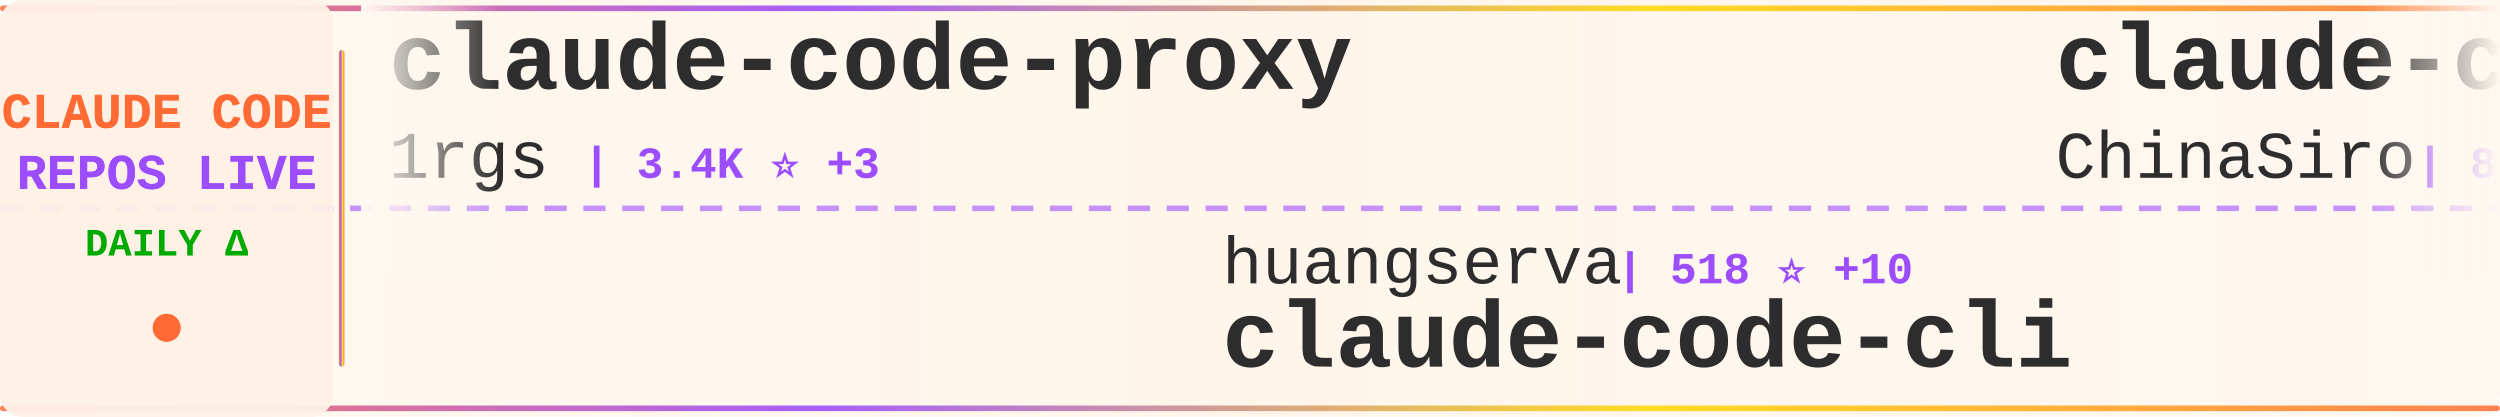
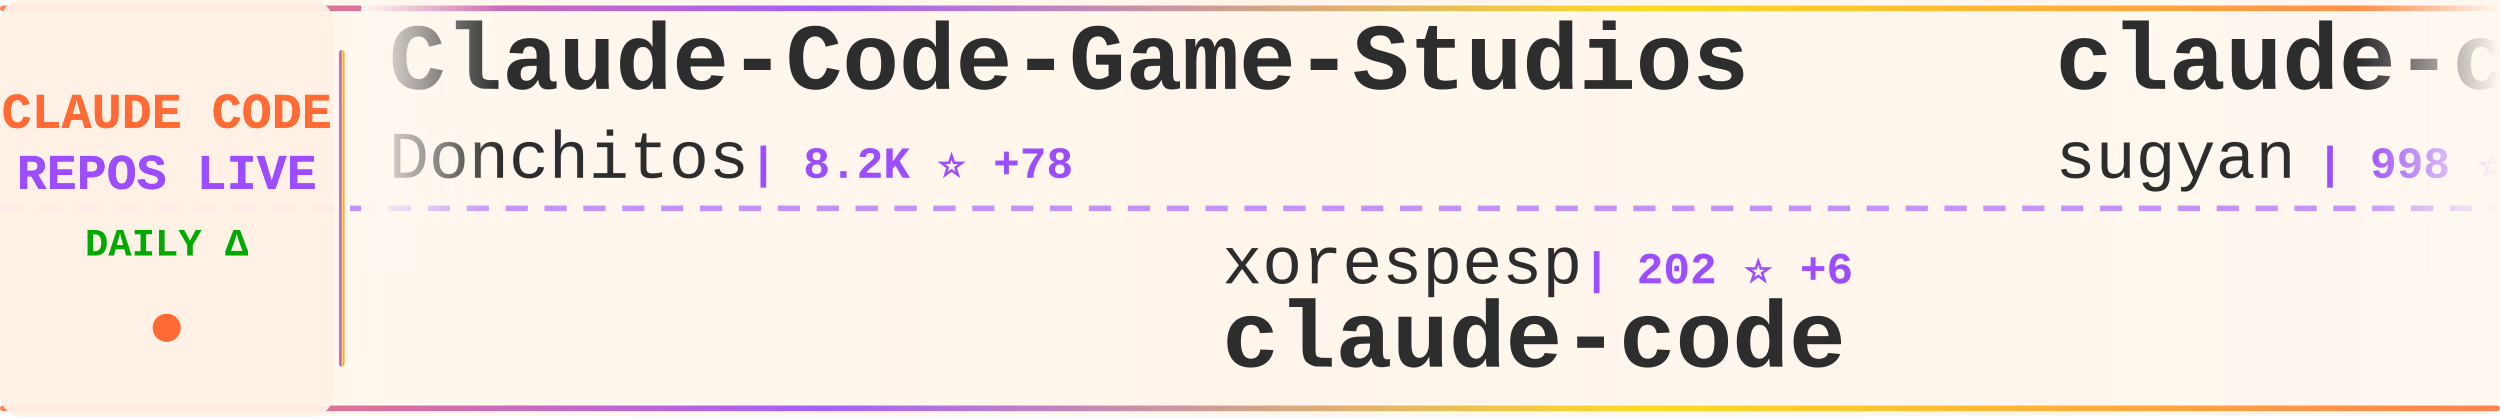
<svg xmlns="http://www.w3.org/2000/svg" width="900" height="150">
  <defs>
    <linearGradient id="tickerBg" x1="0%" y1="0%" x2="100%" y2="0%">
      <stop offset="0%" style="stop-color:#fff8f0;stop-opacity:0.98" />
      <stop offset="50%" style="stop-color:#fff5eb;stop-opacity:1" />
      <stop offset="100%" style="stop-color:#fff8f0;stop-opacity:0.98" />
    </linearGradient>
    <linearGradient id="borderGrad" x1="0%" y1="0%" x2="100%" y2="0%">
      <stop offset="0%" style="stop-color:#FF6B35;stop-opacity:0.85">
        <animate attributeName="stop-opacity" values="0.85;1;0.85" dur="2s" repeatCount="indefinite" />
      </stop>
      <stop offset="33%" style="stop-color:#9C4EFF;stop-opacity:0.9">
        <animate attributeName="stop-opacity" values="0.9;1;0.9" dur="2.2s" repeatCount="indefinite" />
      </stop>
      <stop offset="66%" style="stop-color:#FFD700;stop-opacity:0.85">
        <animate attributeName="stop-opacity" values="0.85;1;0.85" dur="1.8s" repeatCount="indefinite" />
      </stop>
      <stop offset="100%" style="stop-color:#FF6B35;stop-opacity:0.85">
        <animate attributeName="stop-opacity" values="0.85;1;0.85" dur="2s" repeatCount="indefinite" />
      </stop>
    </linearGradient>
    <filter id="textGlow">
      <feGaussianBlur stdDeviation="0.15" result="coloredBlur" />
      <feMerge>
        <feMergeNode in="coloredBlur" />
        <feMergeNode in="SourceGraphic" />
      </feMerge>
    </filter>
    <filter id="metricGlow">
      <feGaussianBlur stdDeviation="0.2" result="coloredBlur" />
      <feMerge>
        <feMergeNode in="coloredBlur" />
        <feMergeNode in="SourceGraphic" />
      </feMerge>
    </filter>
    <linearGradient id="leftFade" x1="0%" y1="0%" x2="100%" y2="0%">
      <stop offset="0%" style="stop-color:#fff8f0;stop-opacity:1" />
      <stop offset="100%" style="stop-color:#fff8f0;stop-opacity:0" />
    </linearGradient>
    <linearGradient id="rightFade" x1="0%" y1="0%" x2="100%" y2="0%">
      <stop offset="0%" style="stop-color:#fff8f0;stop-opacity:0" />
      <stop offset="100%" style="stop-color:#fff8f0;stop-opacity:1" />
    </linearGradient>
  </defs>
  <rect width="900" height="150" fill="url(#tickerBg)" rx="8" />
  <rect x="0" y="2" width="900" height="2" fill="url(#borderGrad)" rx="1" />
  <rect x="0" y="146" width="900" height="2" fill="url(#borderGrad)" rx="1" />
  <line x1="0" y1="75" x2="900" y2="75" stroke="#9C4EFF" stroke-width="2" stroke-dasharray="8 6" opacity="0.6" />
  <rect x="0" y="0" width="120" height="150" fill="#fff0e6" opacity="0.95" rx="8" />
  <text x="60" y="46" font-family="'Courier New', monospace" font-size="18" font-weight="bold" fill="#FF6B35" text-anchor="middle" filter="url(#textGlow)">
    CLAUDE CODE
  </text>
  <text x="60" y="68" font-family="'Courier New', monospace" font-size="18" font-weight="bold" fill="#9C4EFF" text-anchor="middle" filter="url(#textGlow)">
    REPOS LIVE
  </text>
  <text x="60" y="92" font-family="'Courier New', monospace" font-size="14" font-weight="bold" fill="#00aa00" text-anchor="middle">
    DAILY Δ
  </text>
  <circle cx="60" cy="118" r="5" fill="#FF6B35" filter="url(#metricGlow)">
    <animate attributeName="r" values="4;6;4" dur="1.5s" repeatCount="indefinite" />
    <animate attributeName="opacity" values="0.6;1;0.6" dur="1.5s" repeatCount="indefinite" />
  </circle>
  <rect x="122" y="18" width="2" height="114" fill="url(#borderGrad)" rx="1" />
  <clipPath id="tickerClip">
    <rect x="130" y="0" width="770" height="150" />
  </clipPath>
  <g clip-path="url(#tickerClip)">
    <g id="tickerItems">
      <animateTransform attributeName="transform" attributeType="XML" type="translate" from="0 0" to="-3000 0" dur="54s" repeatCount="indefinite" />
      <g transform="translate(0, 0)">
-         <text x="140" y="32" font-family="'Courier New', monospace" font-size="34" font-weight="bold" fill="#2d2d2d">claude-code-proxy</text>
-         <text x="140" y="64" font-family="'Courier New', monospace" font-size="24" font-weight="normal" fill="#2d2d2d" opacity="1.0">1rgs</text>
-         <text x="210" y="64" font-family="'Courier New', monospace" font-size="16" font-weight="bold" fill="#9C4EFF"> | 3.4K ⭐ +3</text>
+         <text x="140" y="32" font-family="'Courier New', monospace" font-size="34" font-weight="bold" fill="#2d2d2d">Claude-Code-Game-Studios</text>
+         <text x="140" y="64" font-family="'Courier New', monospace" font-size="24" font-weight="normal" fill="#2d2d2d" opacity="1.0">Donchitos</text>
+         <text x="270" y="64" font-family="'Courier New', monospace" font-size="16" font-weight="bold" fill="#9C4EFF"> | 8.2K ⭐ +78</text>
      </g>
      <g transform="translate(300, 0)">
-         <text x="140" y="102" font-family="'Courier New', monospace" font-size="24" font-weight="normal" fill="#2d2d2d" opacity="1.0">huangserva</text>
-         <text x="282" y="102" font-family="'Courier New', monospace" font-size="16" font-weight="bold" fill="#9C4EFF"> | 518 ⭐ +10</text>
-         <text x="140" y="132" font-family="'Courier New', monospace" font-size="34" font-weight="bold" fill="#2d2d2d">claude-code-cli</text>
+         <text x="140" y="102" font-family="'Courier New', monospace" font-size="24" font-weight="normal" fill="#2d2d2d" opacity="1.0">xorespesp</text>
+         <text x="270" y="102" font-family="'Courier New', monospace" font-size="16" font-weight="bold" fill="#9C4EFF"> | 202 ⭐ +6</text>
+         <text x="140" y="132" font-family="'Courier New', monospace" font-size="34" font-weight="bold" fill="#2d2d2d">claude-code</text>
      </g>
      <g transform="translate(600, 0)">
-         <text x="140" y="32" font-family="'Courier New', monospace" font-size="34" font-weight="bold" fill="#2d2d2d">claude-code-sourcemap</text>
-         <text x="140" y="64" font-family="'Courier New', monospace" font-size="24" font-weight="normal" fill="#2d2d2d" opacity="1.0">ChinaSiro</text>
-         <text x="270" y="64" font-family="'Courier New', monospace" font-size="16" font-weight="bold" fill="#9C4EFF"> | 8.5K ⭐ +78</text>
+         <text x="140" y="32" font-family="'Courier New', monospace" font-size="34" font-weight="bold" fill="#2d2d2d">claude-code-webui</text>
+         <text x="140" y="64" font-family="'Courier New', monospace" font-size="24" font-weight="normal" fill="#2d2d2d" opacity="1.0">sugyan</text>
+         <text x="234" y="64" font-family="'Courier New', monospace" font-size="16" font-weight="bold" fill="#9C4EFF"> | 998 ⭐ +2</text>
      </g>
      <g transform="translate(900, 0)">
-         <text x="140" y="102" font-family="'Courier New', monospace" font-size="24" font-weight="normal" fill="#2d2d2d" opacity="1.0">anthropics</text>
-         <text x="282" y="102" font-family="'Courier New', monospace" font-size="16" font-weight="bold" fill="#9C4EFF"> | 16.1K ⭐ +82</text>
-         <text x="140" y="132" font-family="'Courier New', monospace" font-size="34" font-weight="bold" fill="#2d2d2d">claude-plugins-official</text>
+         <text x="140" y="102" font-family="'Courier New', monospace" font-size="24" font-weight="normal" fill="#2d2d2d" opacity="1.0">Piebald-AI</text>
+         <text x="282" y="102" font-family="'Courier New', monospace" font-size="16" font-weight="bold" fill="#9C4EFF"> | 8.3K ⭐ +61</text>
+         <text x="140" y="132" font-family="'Courier New', monospace" font-size="34" font-weight="bold" fill="#2d2d2d">claude-code-system-promp...</text>
      </g>
      <g transform="translate(1200, 0)">
-         <text x="140" y="32" font-family="'Courier New', monospace" font-size="34" font-weight="bold" fill="#2d2d2d">claude-code-source</text>
-         <text x="140" y="64" font-family="'Courier New', monospace" font-size="24" font-weight="normal" fill="#2d2d2d" opacity="1.0">AprilNEA</text>
-         <text x="258" y="64" font-family="'Courier New', monospace" font-size="16" font-weight="bold" fill="#9C4EFF"> | 357 ⭐ +1</text>
+         <text x="140" y="32" font-family="'Courier New', monospace" font-size="34" font-weight="bold" fill="#2d2d2d">claudecodeui</text>
+         <text x="140" y="64" font-family="'Courier New', monospace" font-size="24" font-weight="normal" fill="#2d2d2d" opacity="1.0">siteboon</text>
+         <text x="258" y="64" font-family="'Courier New', monospace" font-size="16" font-weight="bold" fill="#9C4EFF"> | 9.5K ⭐ +47</text>
      </g>
      <g transform="translate(1500, 0)">
-         <text x="140" y="102" font-family="'Courier New', monospace" font-size="24" font-weight="normal" fill="#2d2d2d" opacity="1.0">zebbern</text>
-         <text x="246" y="102" font-family="'Courier New', monospace" font-size="16" font-weight="bold" fill="#9C4EFF"> | 3.9K ⭐ +13</text>
-         <text x="140" y="132" font-family="'Courier New', monospace" font-size="34" font-weight="bold" fill="#2d2d2d">claude-code-guide</text>
+         <text x="140" y="102" font-family="'Courier New', monospace" font-size="24" font-weight="normal" fill="#2d2d2d" opacity="1.0">lintsinghua</text>
+         <text x="294" y="102" font-family="'Courier New', monospace" font-size="16" font-weight="bold" fill="#9C4EFF"> | 2.2K ⭐ +89</text>
+         <text x="140" y="132" font-family="'Courier New', monospace" font-size="34" font-weight="bold" fill="#2d2d2d">claude-code-book</text>
      </g>
      <g transform="translate(1800, 0)">
-         <text x="140" y="32" font-family="'Courier New', monospace" font-size="34" font-weight="bold" fill="#2d2d2d">Claude-Code-Usage-Monito...</text>
-         <text x="140" y="64" font-family="'Courier New', monospace" font-size="24" font-weight="normal" fill="#2d2d2d" opacity="1.0">Maciek-roboblog</text>
-         <text x="342" y="64" font-family="'Courier New', monospace" font-size="16" font-weight="bold" fill="#9C4EFF"> | 7.4K ⭐ +18</text>
+         <text x="140" y="32" font-family="'Courier New', monospace" font-size="34" font-weight="bold" fill="#2d2d2d">claurst</text>
+         <text x="140" y="64" font-family="'Courier New', monospace" font-size="24" font-weight="normal" fill="#2d2d2d" opacity="1.0">Kuberwastaken</text>
+         <text x="318" y="64" font-family="'Courier New', monospace" font-size="16" font-weight="bold" fill="#9C4EFF"> | 8.4K ⭐ +295</text>
      </g>
      <g transform="translate(2100, 0)">
-         <text x="140" y="102" font-family="'Courier New', monospace" font-size="24" font-weight="normal" fill="#2d2d2d" opacity="1.0">frankbria</text>
-         <text x="270" y="102" font-family="'Courier New', monospace" font-size="16" font-weight="bold" fill="#9C4EFF"> | 8.5K ⭐ +56</text>
-         <text x="140" y="132" font-family="'Courier New', monospace" font-size="34" font-weight="bold" fill="#2d2d2d">ralph-claude-code</text>
+         <text x="140" y="102" font-family="'Courier New', monospace" font-size="24" font-weight="normal" fill="#2d2d2d" opacity="1.0">snarktank</text>
+         <text x="270" y="102" font-family="'Courier New', monospace" font-size="16" font-weight="bold" fill="#9C4EFF"> | 14.5K ⭐ +53</text>
+         <text x="140" y="132" font-family="'Courier New', monospace" font-size="34" font-weight="bold" fill="#2d2d2d">ralph</text>
      </g>
      <g transform="translate(2400, 0)">
-         <text x="140" y="32" font-family="'Courier New', monospace" font-size="34" font-weight="bold" fill="#2d2d2d">claude-code-showcase</text>
-         <text x="140" y="64" font-family="'Courier New', monospace" font-size="24" font-weight="normal" fill="#2d2d2d" opacity="1.0">ChrisWiles</text>
-         <text x="282" y="64" font-family="'Courier New', monospace" font-size="16" font-weight="bold" fill="#9C4EFF"> | 5.7K ⭐ +11</text>
+         <text x="140" y="32" font-family="'Courier New', monospace" font-size="34" font-weight="bold" fill="#2d2d2d">claude-code-rust</text>
+         <text x="140" y="64" font-family="'Courier New', monospace" font-size="24" font-weight="normal" fill="#2d2d2d" opacity="1.0">lorryjovens-hub</text>
+         <text x="342" y="64" font-family="'Courier New', monospace" font-size="16" font-weight="bold" fill="#9C4EFF"> | 1.1K ⭐ +56</text>
      </g>
      <g transform="translate(2700, 0)">
        <text x="140" y="102" font-family="'Courier New', monospace" font-size="24" font-weight="normal" fill="#2d2d2d" opacity="1.0">FlorianBruniaux</text>
-         <text x="342" y="102" font-family="'Courier New', monospace" font-size="16" font-weight="bold" fill="#9C4EFF"> | 3.0K ⭐ +42</text>
+         <text x="342" y="102" font-family="'Courier New', monospace" font-size="16" font-weight="bold" fill="#9C4EFF"> | 3.0K ⭐ +47</text>
        <text x="140" y="132" font-family="'Courier New', monospace" font-size="34" font-weight="bold" fill="#2d2d2d">claude-code-ultimate-gui...</text>
      </g>
      <g transform="translate(3000, 0)">
-         <text x="140" y="32" font-family="'Courier New', monospace" font-size="34" font-weight="bold" fill="#2d2d2d">claude-code-proxy</text>
-         <text x="140" y="64" font-family="'Courier New', monospace" font-size="24" font-weight="normal" fill="#2d2d2d" opacity="1.0">1rgs</text>
-         <text x="210" y="64" font-family="'Courier New', monospace" font-size="16" font-weight="bold" fill="#9C4EFF"> | 3.4K ⭐ +3</text>
+         <text x="140" y="32" font-family="'Courier New', monospace" font-size="34" font-weight="bold" fill="#2d2d2d">Claude-Code-Game-Studios</text>
+         <text x="140" y="64" font-family="'Courier New', monospace" font-size="24" font-weight="normal" fill="#2d2d2d" opacity="1.0">Donchitos</text>
+         <text x="270" y="64" font-family="'Courier New', monospace" font-size="16" font-weight="bold" fill="#9C4EFF"> | 8.2K ⭐ +78</text>
      </g>
      <g transform="translate(3300, 0)">
-         <text x="140" y="102" font-family="'Courier New', monospace" font-size="24" font-weight="normal" fill="#2d2d2d" opacity="1.0">huangserva</text>
-         <text x="282" y="102" font-family="'Courier New', monospace" font-size="16" font-weight="bold" fill="#9C4EFF"> | 518 ⭐ +10</text>
-         <text x="140" y="132" font-family="'Courier New', monospace" font-size="34" font-weight="bold" fill="#2d2d2d">claude-code-cli</text>
+         <text x="140" y="102" font-family="'Courier New', monospace" font-size="24" font-weight="normal" fill="#2d2d2d" opacity="1.0">xorespesp</text>
+         <text x="270" y="102" font-family="'Courier New', monospace" font-size="16" font-weight="bold" fill="#9C4EFF"> | 202 ⭐ +6</text>
+         <text x="140" y="132" font-family="'Courier New', monospace" font-size="34" font-weight="bold" fill="#2d2d2d">claude-code</text>
      </g>
      <g transform="translate(3600, 0)">
-         <text x="140" y="32" font-family="'Courier New', monospace" font-size="34" font-weight="bold" fill="#2d2d2d">claude-code-sourcemap</text>
-         <text x="140" y="64" font-family="'Courier New', monospace" font-size="24" font-weight="normal" fill="#2d2d2d" opacity="1.0">ChinaSiro</text>
-         <text x="270" y="64" font-family="'Courier New', monospace" font-size="16" font-weight="bold" fill="#9C4EFF"> | 8.5K ⭐ +78</text>
+         <text x="140" y="32" font-family="'Courier New', monospace" font-size="34" font-weight="bold" fill="#2d2d2d">claude-code-webui</text>
+         <text x="140" y="64" font-family="'Courier New', monospace" font-size="24" font-weight="normal" fill="#2d2d2d" opacity="1.0">sugyan</text>
+         <text x="234" y="64" font-family="'Courier New', monospace" font-size="16" font-weight="bold" fill="#9C4EFF"> | 998 ⭐ +2</text>
      </g>
      <g transform="translate(3900, 0)">
-         <text x="140" y="102" font-family="'Courier New', monospace" font-size="24" font-weight="normal" fill="#2d2d2d" opacity="1.0">anthropics</text>
-         <text x="282" y="102" font-family="'Courier New', monospace" font-size="16" font-weight="bold" fill="#9C4EFF"> | 16.1K ⭐ +82</text>
-         <text x="140" y="132" font-family="'Courier New', monospace" font-size="34" font-weight="bold" fill="#2d2d2d">claude-plugins-official</text>
+         <text x="140" y="102" font-family="'Courier New', monospace" font-size="24" font-weight="normal" fill="#2d2d2d" opacity="1.0">Piebald-AI</text>
+         <text x="282" y="102" font-family="'Courier New', monospace" font-size="16" font-weight="bold" fill="#9C4EFF"> | 8.3K ⭐ +61</text>
+         <text x="140" y="132" font-family="'Courier New', monospace" font-size="34" font-weight="bold" fill="#2d2d2d">claude-code-system-promp...</text>
      </g>
    </g>
  </g>
  <rect x="130" y="0" width="50" height="100" fill="url(#leftFade)" />
  <rect x="850" y="0" width="50" height="100" fill="url(#rightFade)" />
</svg>
